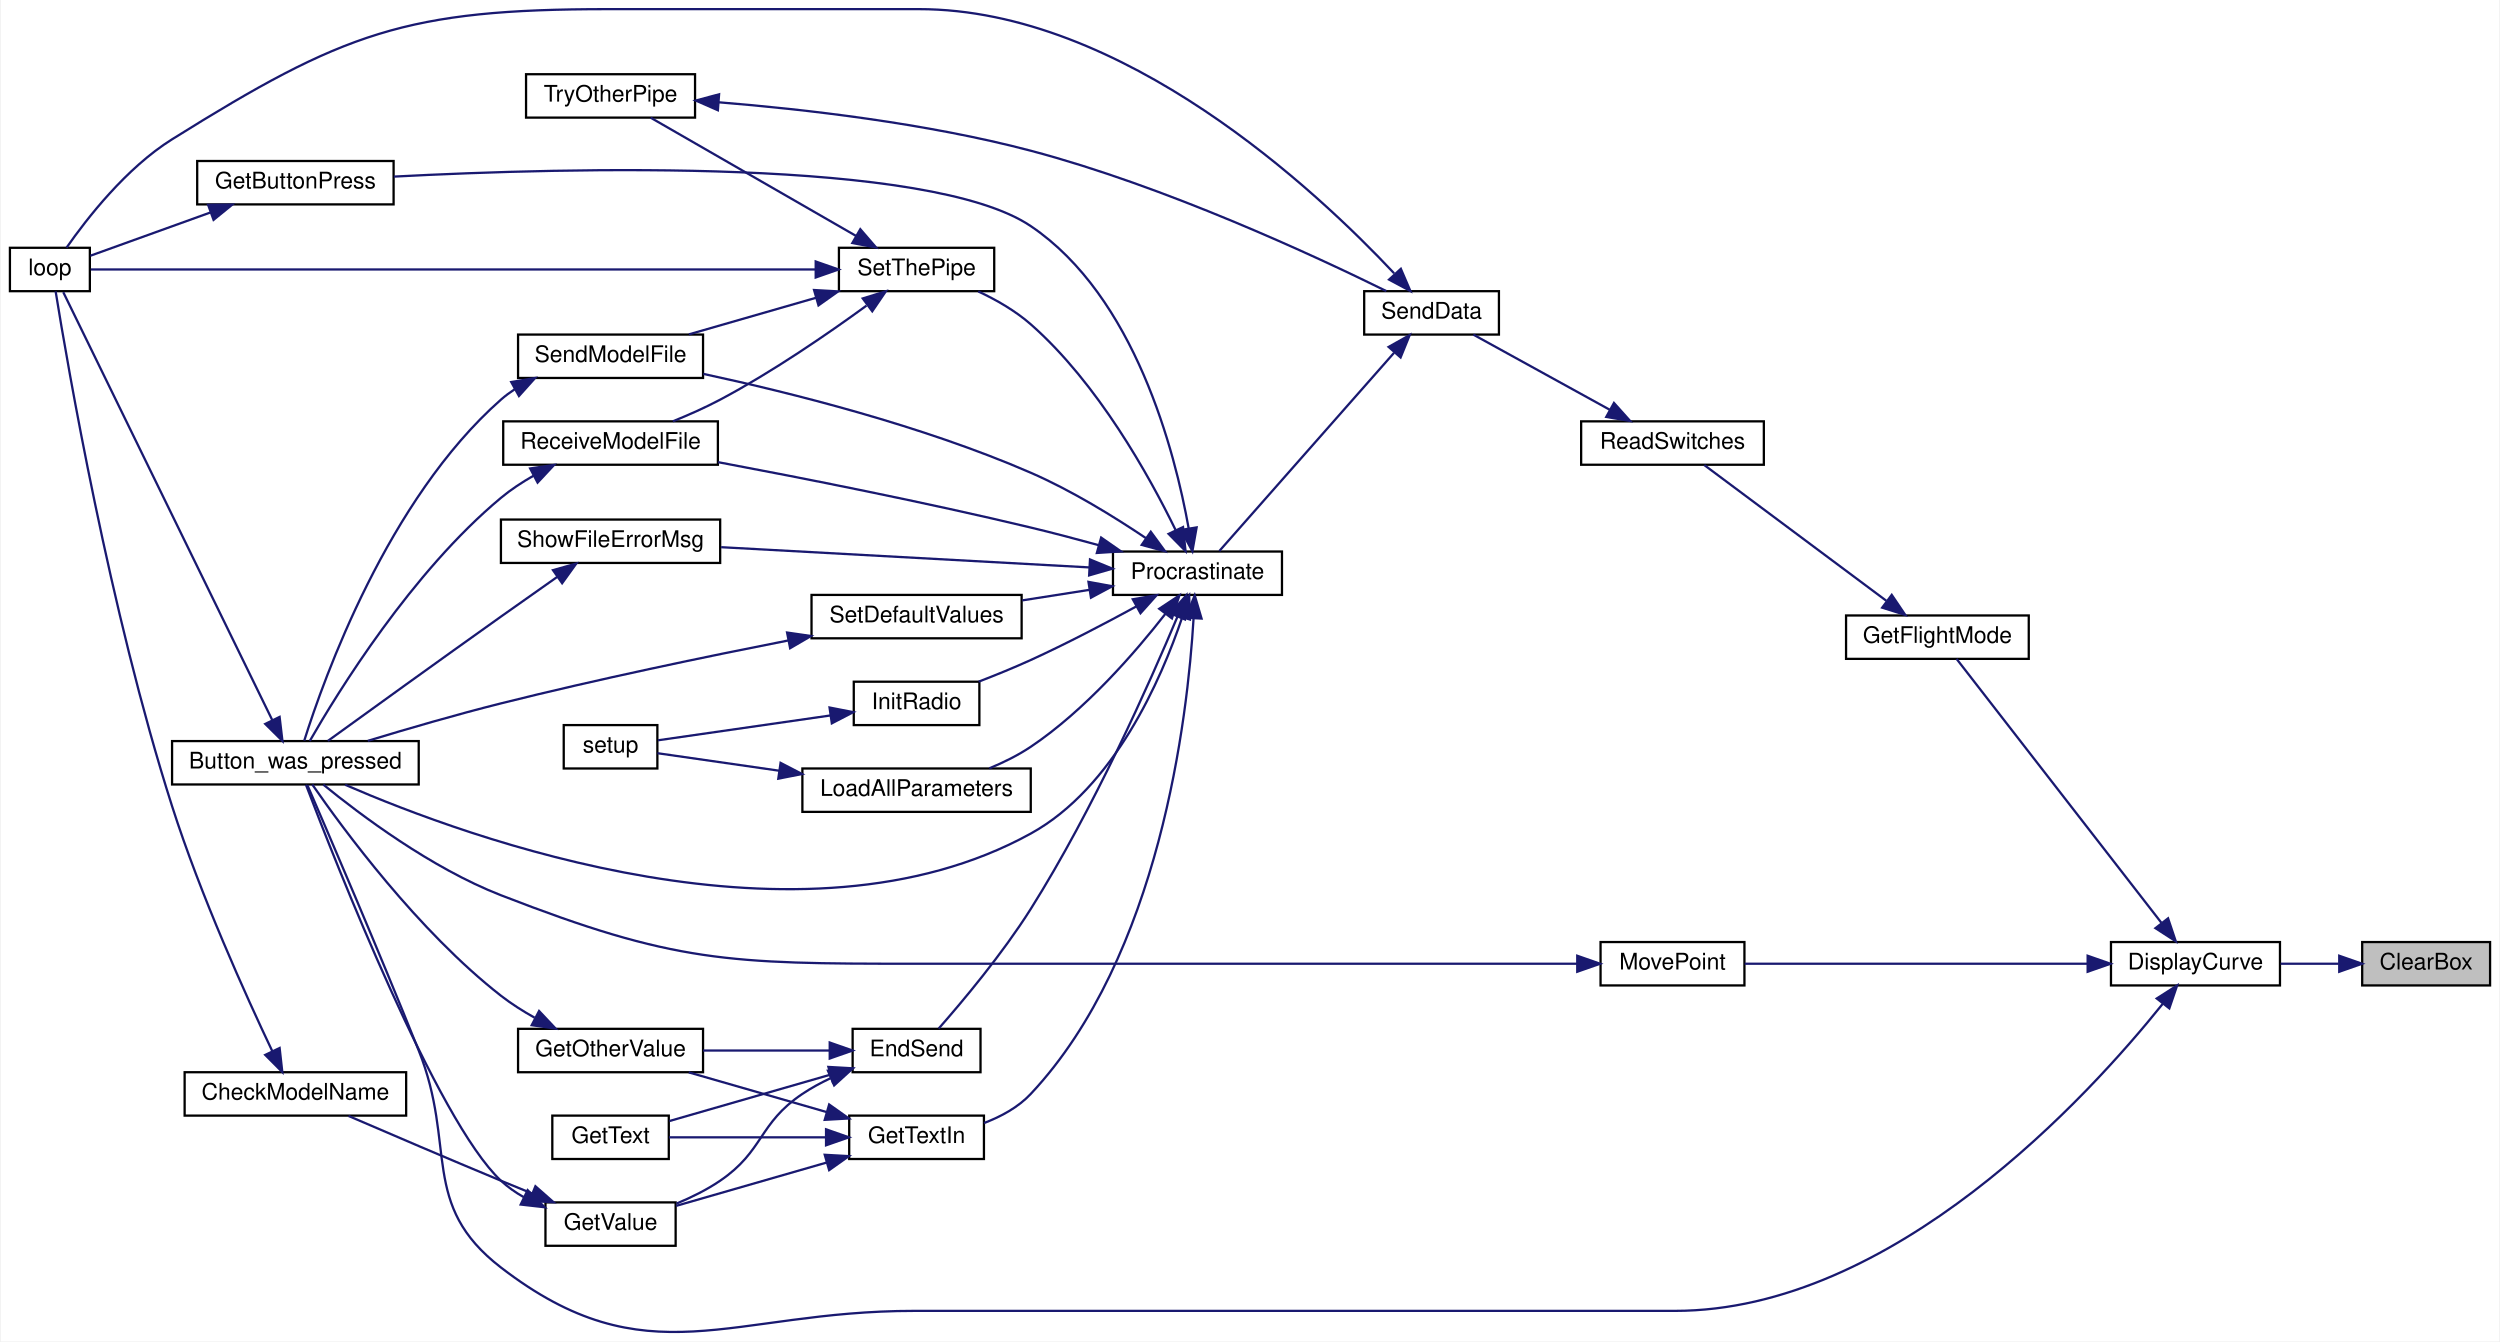
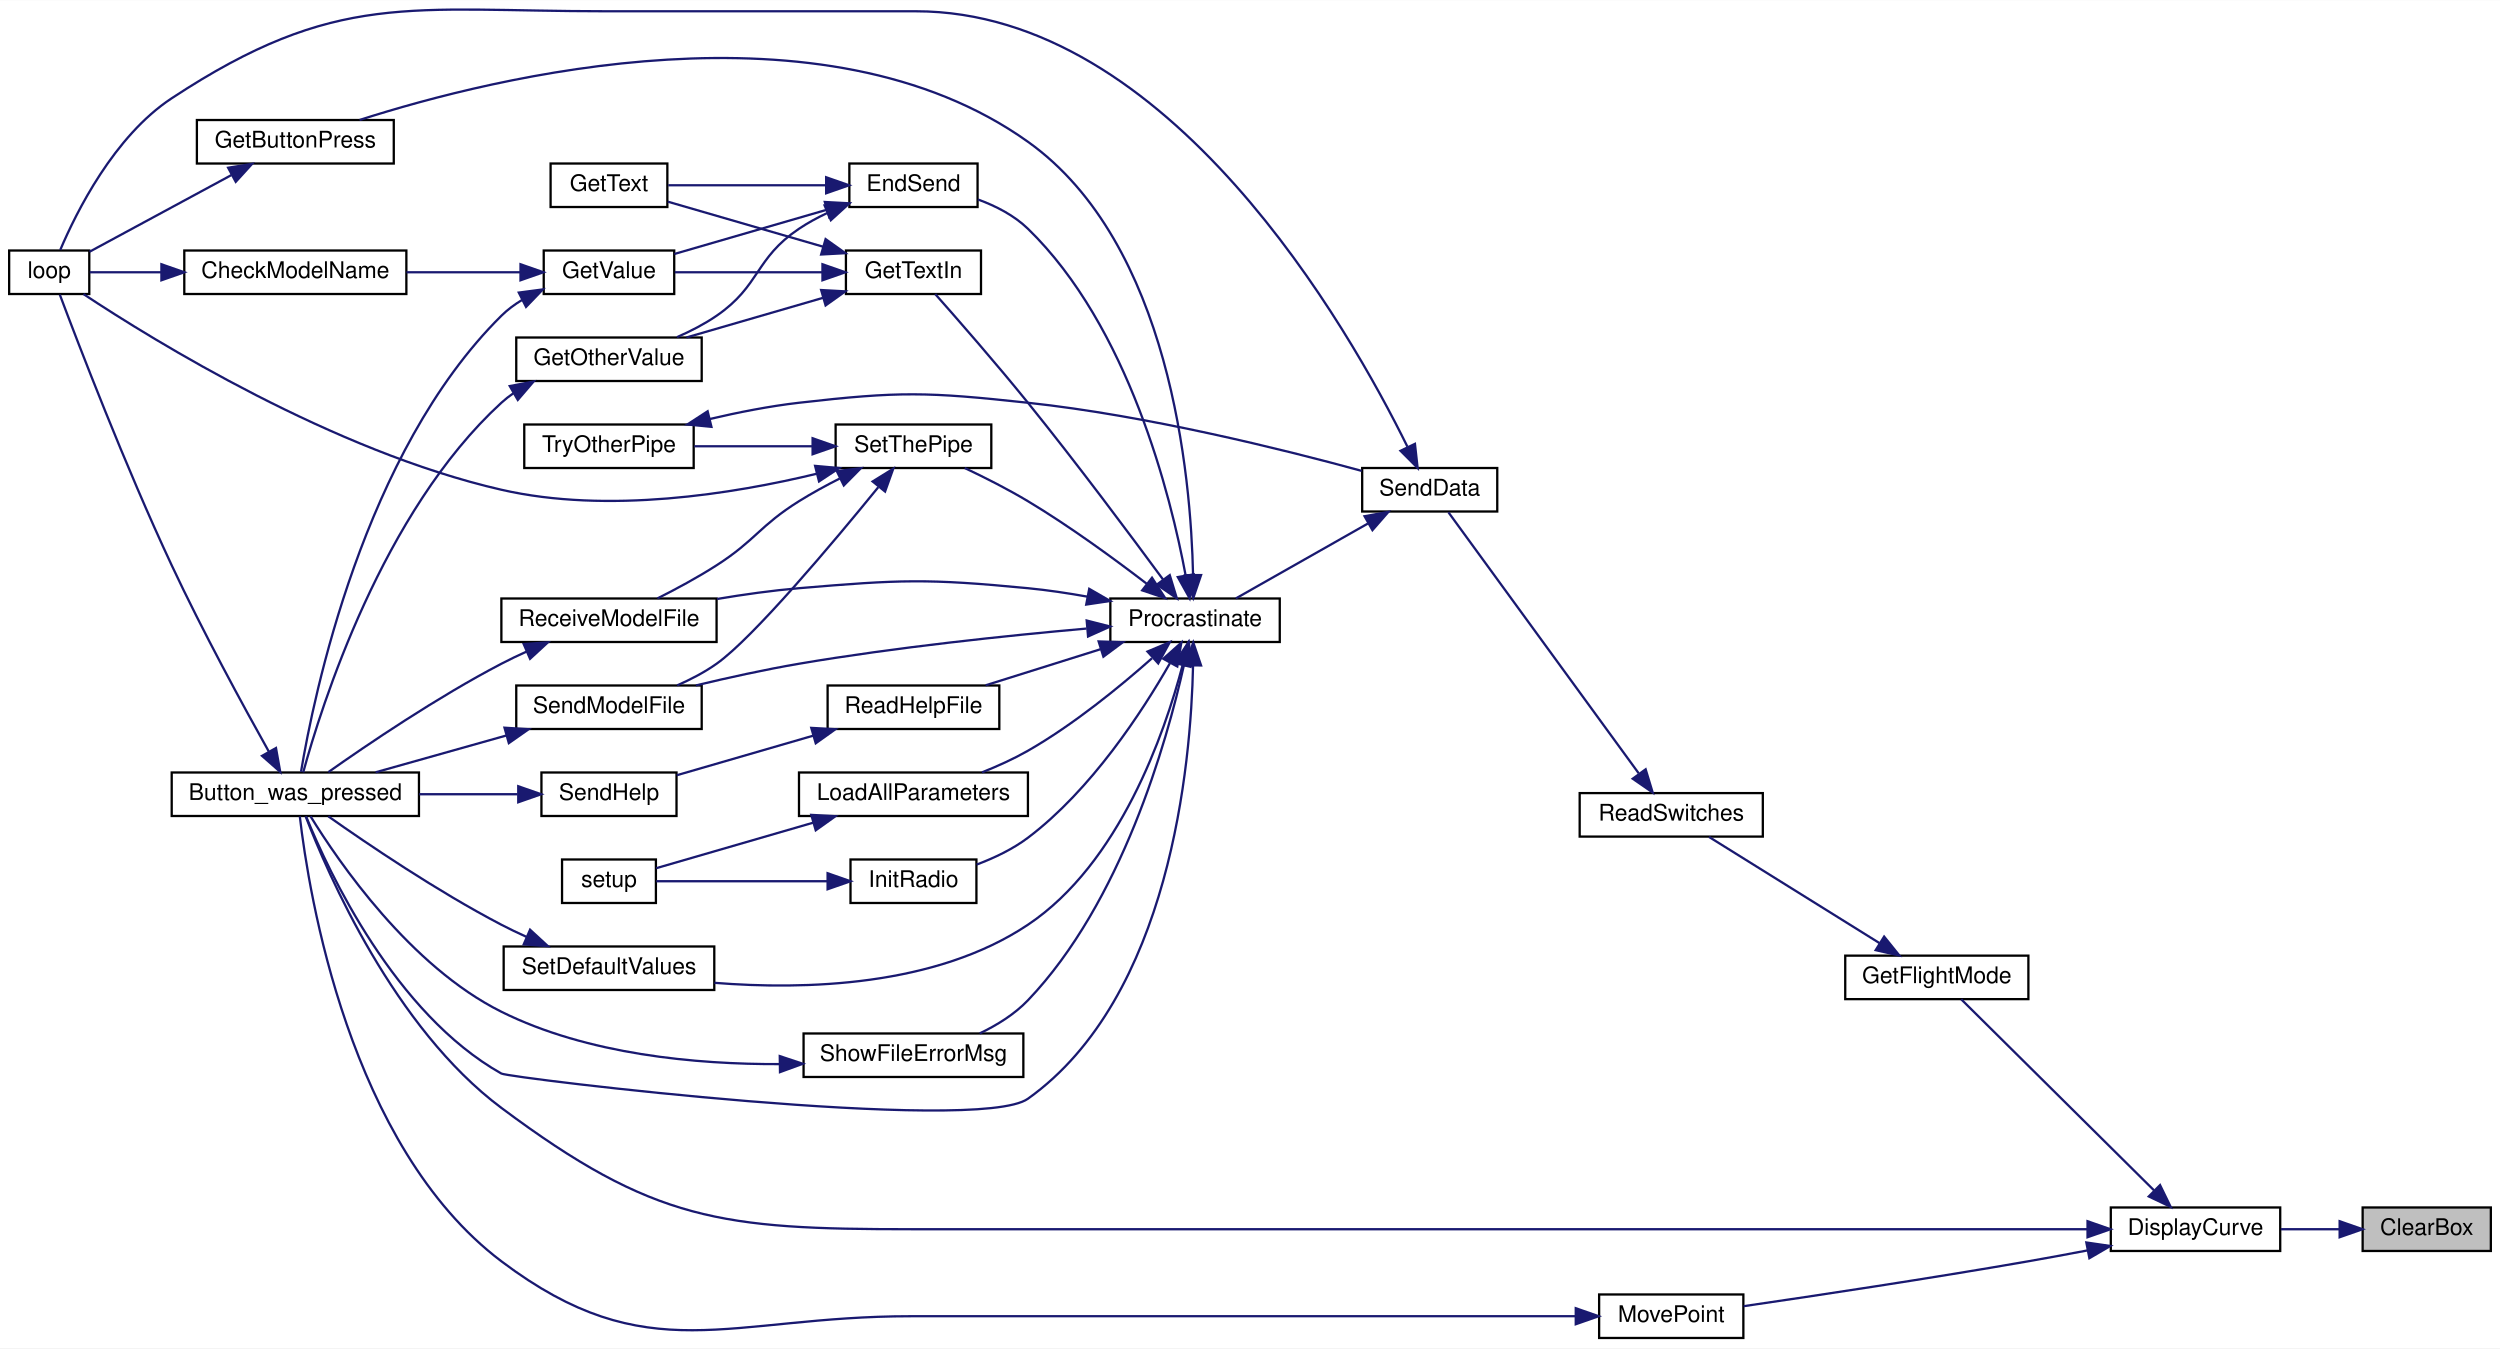
- <svg xmlns="http://www.w3.org/2000/svg" xmlns:xlink="http://www.w3.org/1999/xlink" width="1094pt" height="587pt" viewBox="0.00 0.00 1094.00 587.37">
-   <g id="graph0" class="graph" transform="scale(1 1) rotate(0) translate(4 583.37)">
-     <polygon fill="white" stroke="transparent" points="-4,4 -4,-583.37 1090,-583.37 1090,4 -4,4" />
+ <svg xmlns="http://www.w3.org/2000/svg" xmlns:xlink="http://www.w3.org/1999/xlink" width="1092pt" height="589pt" viewBox="0.00 0.00 1092.00 588.85">
+   <g id="graph0" class="graph" transform="scale(1 1) rotate(0) translate(4 584.85)">
+     <polygon fill="white" stroke="transparent" points="-4,4 -4,-584.85 1088,-584.85 1088,4 -4,4" />
    <g id="node1" class="node">
      <g id="a_node1">
        <a xlink:title=" ">
-           <polygon fill="#bfbfbf" stroke="black" points="1030,-151.87 1030,-170.87 1086,-170.87 1086,-151.87 1030,-151.87" />
-           <text text-anchor="middle" x="1058" y="-158.87" font-family="Helvetica,sans-Serif" font-size="10.00">ClearBox</text>
+           <polygon fill="#bfbfbf" stroke="black" points="1028,-38.5 1028,-57.5 1084,-57.5 1084,-38.5 1028,-38.5" />
+           <text text-anchor="middle" x="1056" y="-45.5" font-family="Helvetica,sans-Serif" font-size="10.00">ClearBox</text>
        </a>
      </g>
    </g>
    <g id="node2" class="node">
      <g id="a_node2">
        <a xlink:href="_transmitter_code_2src_2main_8cpp.html#af941d3a33327b2cee79e058ba9cd65f6" target="_top" xlink:title=" ">
-           <polygon fill="white" stroke="black" points="920,-151.87 920,-170.87 994,-170.87 994,-151.87 920,-151.87" />
-           <text text-anchor="middle" x="957" y="-158.87" font-family="Helvetica,sans-Serif" font-size="10.00">DisplayCurve</text>
+           <polygon fill="white" stroke="black" points="918,-38.5 918,-57.5 992,-57.5 992,-38.5 918,-38.5" />
+           <text text-anchor="middle" x="955" y="-45.5" font-family="Helvetica,sans-Serif" font-size="10.00">DisplayCurve</text>
        </a>
      </g>
    </g>
    <g id="edge1" class="edge">
-       <path fill="none" stroke="midnightblue" d="M1019.74,-161.37C1011.41,-161.37 1002.59,-161.37 994.3,-161.37" />
-       <polygon fill="midnightblue" stroke="midnightblue" points="1019.95,-164.87 1029.95,-161.37 1019.95,-157.87 1019.95,-164.87" />
+       <path fill="none" stroke="midnightblue" d="M1017.74,-48C1009.41,-48 1000.59,-48 992.3,-48" />
+       <polygon fill="midnightblue" stroke="midnightblue" points="1017.95,-51.5 1027.95,-48 1017.95,-44.5 1017.95,-51.5" />
    </g>
    <g id="node3" class="node">
      <g id="a_node3">
        <a xlink:href="_transmitter_code_2src_2main_8cpp.html#aed6c682ed45951f95e0b02cf6b570da2" target="_top" xlink:title=" ">
-           <polygon fill="white" stroke="black" points="71,-239.87 71,-258.87 179,-258.87 179,-239.87 71,-239.87" />
-           <text text-anchor="middle" x="125" y="-246.87" font-family="Helvetica,sans-Serif" font-size="10.00">Button_was_pressed</text>
+           <polygon fill="white" stroke="black" points="71,-228.5 71,-247.5 179,-247.5 179,-228.5 71,-228.5" />
+           <text text-anchor="middle" x="125" y="-235.5" font-family="Helvetica,sans-Serif" font-size="10.00">Button_was_pressed</text>
        </a>
      </g>
    </g>
    <g id="edge2" class="edge">
-       <path fill="none" stroke="midnightblue" d="M942.63,-143.78C910.53,-103.77 824.68,-9.37 729,-9.37 729,-9.37 729,-9.37 396,-9.37 315.11,-9.37 279.07,21 215,-28.37 179.24,-55.93 195.76,-81.44 179,-123.37 161.56,-167 139.39,-218.52 130.24,-239.62" />
-       <polygon fill="midnightblue" stroke="midnightblue" points="940.04,-146.16 948.97,-151.86 945.55,-141.83 940.04,-146.16" />
+       <path fill="none" stroke="midnightblue" d="M907.61,-48C861.73,-48 789.52,-48 727,-48 727,-48 727,-48 394,-48 311.03,-48 281.49,-51.37 215,-101 168.18,-135.95 139.08,-203.36 129.5,-228.36" />
+       <polygon fill="midnightblue" stroke="midnightblue" points="907.83,-51.5 917.83,-48 907.83,-44.5 907.83,-51.5" />
    </g>
    <g id="node5" class="node">
      <g id="a_node5">
        <a xlink:href="_transmitter_code_2src_2main_8cpp.html#adf35f0ced7990f813a783d0ecd33bf64" target="_top" xlink:title=" ">
-           <polygon fill="white" stroke="black" points="804,-294.87 804,-313.87 884,-313.87 884,-294.87 804,-294.87" />
-           <text text-anchor="middle" x="844" y="-301.87" font-family="Helvetica,sans-Serif" font-size="10.00">GetFlightMode</text>
+           <polygon fill="white" stroke="black" points="802,-148.5 802,-167.5 882,-167.5 882,-148.5 802,-148.5" />
+           <text text-anchor="middle" x="842" y="-155.5" font-family="Helvetica,sans-Serif" font-size="10.00">GetFlightMode</text>
        </a>
      </g>
    </g>
    <g id="edge4" class="edge">
-       <path fill="none" stroke="midnightblue" d="M942.08,-179.3C918.31,-209.93 870.68,-271.28 852.39,-294.85" />
-       <polygon fill="midnightblue" stroke="midnightblue" points="945,-181.25 948.37,-171.2 939.47,-176.95 945,-181.25" />
-     </g>
-     <g id="node25" class="node">
-       <g id="a_node25">
+       <path fill="none" stroke="midnightblue" d="M936.9,-64.95C913.29,-88.34 871.5,-129.76 852.67,-148.42" />
+       <polygon fill="midnightblue" stroke="midnightblue" points="939.51,-67.29 944.15,-57.76 934.58,-62.31 939.51,-67.29" />
+     </g>
+     <g id="node27" class="node">
+       <g id="a_node27">
        <a xlink:href="_transmitter_code_2src_2main_8cpp.html#aad727ec0b0f9f34487a535eaa4a83172" target="_top" xlink:title="moves point very close to where user hit screen">
-           <polygon fill="white" stroke="black" points="696.5,-151.87 696.5,-170.87 759.5,-170.87 759.5,-151.87 696.5,-151.87" />
-           <text text-anchor="middle" x="728" y="-158.87" font-family="Helvetica,sans-Serif" font-size="10.00">MovePoint</text>
-         </a>
-       </g>
-     </g>
-     <g id="edge42" class="edge">
-       <path fill="none" stroke="midnightblue" d="M909.73,-161.37C864.91,-161.37 798.22,-161.37 759.63,-161.37" />
-       <polygon fill="midnightblue" stroke="midnightblue" points="909.78,-164.87 919.78,-161.37 909.78,-157.87 909.78,-164.87" />
+           <polygon fill="white" stroke="black" points="694.5,-0.5 694.5,-19.5 757.5,-19.5 757.5,-0.5 694.5,-0.5" />
+           <text text-anchor="middle" x="726" y="-7.5" font-family="Helvetica,sans-Serif" font-size="10.00">MovePoint</text>
+         </a>
+       </g>
+     </g>
+     <g id="edge45" class="edge">
+       <path fill="none" stroke="midnightblue" d="M907.9,-38.76C899.3,-37.12 890.39,-35.46 882,-34 838.95,-26.48 788.95,-18.96 757.64,-14.39" />
+       <polygon fill="midnightblue" stroke="midnightblue" points="907.31,-42.21 917.79,-40.68 908.64,-35.34 907.31,-42.21" />
    </g>
    <g id="node4" class="node">
      <g id="a_node4">
        <a xlink:href="_transmitter_code_2src_2main_8cpp.html#afe461d27b9c48d5921c00d521181f12f" target="_top" xlink:title=" ">
-           <polygon fill="white" stroke="black" points="0,-455.87 0,-474.87 35,-474.87 35,-455.87 0,-455.87" />
-           <text text-anchor="middle" x="17.5" y="-462.87" font-family="Helvetica,sans-Serif" font-size="10.00">loop</text>
+           <polygon fill="white" stroke="black" points="0,-456.5 0,-475.5 35,-475.5 35,-456.5 0,-456.5" />
+           <text text-anchor="middle" x="17.5" y="-463.5" font-family="Helvetica,sans-Serif" font-size="10.00">loop</text>
        </a>
      </g>
    </g>
    <g id="edge3" class="edge">
-       <path fill="none" stroke="midnightblue" d="M114.91,-267.98C93.37,-312.09 39.77,-421.82 23.36,-455.43" />
-       <polygon fill="midnightblue" stroke="midnightblue" points="118.09,-269.45 119.33,-258.93 111.8,-266.38 118.09,-269.45" />
+       <path fill="none" stroke="midnightblue" d="M113.39,-256.69C102.26,-276.57 84.55,-309.08 71,-338 50.71,-381.28 30.24,-434.62 22.13,-456.23" />
+       <polygon fill="midnightblue" stroke="midnightblue" points="116.55,-258.2 118.41,-247.77 110.45,-254.77 116.55,-258.2" />
    </g>
    <g id="node6" class="node">
      <g id="a_node6">
        <a xlink:href="_transmitter_code_2src_2main_8cpp.html#ab0af36f3442ad4f2d0b716c14c7d6085" target="_top" xlink:title=" ">
-           <polygon fill="white" stroke="black" points="688,-379.87 688,-398.87 768,-398.87 768,-379.87 688,-379.87" />
-           <text text-anchor="middle" x="728" y="-386.87" font-family="Helvetica,sans-Serif" font-size="10.00">ReadSwitches</text>
+           <polygon fill="white" stroke="black" points="686,-219.5 686,-238.5 766,-238.5 766,-219.5 686,-219.5" />
+           <text text-anchor="middle" x="726" y="-226.5" font-family="Helvetica,sans-Serif" font-size="10.00">ReadSwitches</text>
        </a>
      </g>
    </g>
    <g id="edge5" class="edge">
-       <path fill="none" stroke="midnightblue" d="M821.66,-320.28C798.22,-337.76 761.33,-365.26 741.92,-379.73" />
-       <polygon fill="midnightblue" stroke="midnightblue" points="824,-322.9 829.92,-314.12 819.81,-317.29 824,-322.9" />
+       <path fill="none" stroke="midnightblue" d="M817,-172.95C794.55,-186.93 761.68,-207.4 742.5,-219.35" />
+       <polygon fill="midnightblue" stroke="midnightblue" points="818.99,-175.83 825.63,-167.58 815.29,-169.89 818.99,-175.83" />
    </g>
    <g id="node7" class="node">
      <g id="a_node7">
        <a xlink:href="_radio_functions_8cpp.html#a3d7322e78f097d02d476f17a6306997c" target="_top" xlink:title=" ">
-           <polygon fill="white" stroke="black" points="593,-436.87 593,-455.87 652,-455.87 652,-436.87 593,-436.87" />
-           <text text-anchor="middle" x="622.5" y="-443.87" font-family="Helvetica,sans-Serif" font-size="10.00">SendData</text>
+           <polygon fill="white" stroke="black" points="591,-361.5 591,-380.5 650,-380.5 650,-361.5 591,-361.5" />
+           <text text-anchor="middle" x="620.5" y="-368.5" font-family="Helvetica,sans-Serif" font-size="10.00">SendData</text>
        </a>
      </g>
    </g>
    <g id="edge6" class="edge">
-       <path fill="none" stroke="midnightblue" d="M700.5,-403.96C681.73,-414.3 657.09,-427.87 640.8,-436.84" />
-       <polygon fill="midnightblue" stroke="midnightblue" points="702.37,-406.93 709.44,-399.04 698.99,-400.8 702.37,-406.93" />
+       <path fill="none" stroke="midnightblue" d="M711.77,-247.16C689.63,-277.52 645.85,-337.59 628.66,-361.17" />
+       <polygon fill="midnightblue" stroke="midnightblue" points="714.82,-248.9 717.89,-238.76 709.17,-244.78 714.82,-248.9" />
    </g>
    <g id="edge7" class="edge">
-       <path fill="none" stroke="midnightblue" d="M606.11,-463.69C572.31,-499.72 487.46,-579.37 398,-579.37 398,-579.37 398,-579.37 262,-579.37 173.41,-579.37 146.14,-569.3 71,-522.37 50.92,-509.83 33.63,-487.59 24.79,-474.92" />
-       <polygon fill="midnightblue" stroke="midnightblue" points="609.05,-465.67 613.23,-455.94 603.89,-460.94 609.05,-465.67" />
+       <path fill="none" stroke="midnightblue" d="M610.76,-389.82C585.45,-441.19 506.83,-580 396,-580 396,-580 396,-580 261,-580 174.88,-580 142.95,-589.33 71,-542 45.81,-525.43 29.31,-492.21 22.31,-475.73" />
+       <polygon fill="midnightblue" stroke="midnightblue" points="614.05,-391.05 615.22,-380.52 607.74,-388.02 614.05,-391.05" />
    </g>
    <g id="node8" class="node">
      <g id="a_node8">
        <a xlink:href="_radio_functions_8cpp.html#a760609a682300dfe6bfaac737fd4d5eb" target="_top" xlink:title=" ">
-           <polygon fill="white" stroke="black" points="483,-322.87 483,-341.87 557,-341.87 557,-322.87 483,-322.87" />
-           <text text-anchor="middle" x="520" y="-329.87" font-family="Helvetica,sans-Serif" font-size="10.00">Procrastinate</text>
+           <polygon fill="white" stroke="black" points="481,-304.5 481,-323.5 555,-323.5 555,-304.5 481,-304.5" />
+           <text text-anchor="middle" x="518" y="-311.5" font-family="Helvetica,sans-Serif" font-size="10.00">Procrastinate</text>
        </a>
      </g>
    </g>
    <g id="edge8" class="edge">
-       <path fill="none" stroke="midnightblue" d="M606.1,-428.91C584.66,-404.58 546.51,-361.31 529.55,-342.07" />
-       <polygon fill="midnightblue" stroke="midnightblue" points="603.69,-431.46 612.93,-436.65 608.94,-426.84 603.69,-431.46" />
+       <path fill="none" stroke="midnightblue" d="M593.52,-356.26C575.32,-345.95 551.54,-332.46 535.8,-323.53" />
+       <polygon fill="midnightblue" stroke="midnightblue" points="592.03,-359.44 602.45,-361.33 595.48,-353.35 592.03,-359.44" />
    </g>
    <g id="edge9" class="edge">
-       <path fill="none" stroke="midnightblue" d="M513.25,-312.86C504.14,-285.96 483.58,-238.53 447,-218.37 346.24,-162.83 200.4,-216.43 146.78,-239.74" />
-       <polygon fill="midnightblue" stroke="midnightblue" points="510.01,-314.21 516.37,-322.68 516.68,-312.09 510.01,-314.21" />
+       <path fill="none" stroke="midnightblue" d="M517.13,-294.25C516.21,-251.24 507.24,-149.39 445,-105 423.13,-89.4 218.44,-114.06 215,-116 168.39,-142.23 139.55,-204.13 129.75,-228.19" />
+       <polygon fill="midnightblue" stroke="midnightblue" points="513.63,-294.32 517.22,-304.29 520.63,-294.26 513.63,-294.32" />
    </g>
    <g id="node9" class="node">
      <g id="a_node9">
        <a xlink:href="_transmitter_code_2src_2main_8cpp.html#ad7b8aa834c87265667a5687b1787a1cc" target="_top" xlink:title=" ">
-           <polygon fill="white" stroke="black" points="369,-113.87 369,-132.87 425,-132.87 425,-113.87 369,-113.87" />
-           <text text-anchor="middle" x="397" y="-120.87" font-family="Helvetica,sans-Serif" font-size="10.00">EndSend</text>
+           <polygon fill="white" stroke="black" points="367,-494.5 367,-513.5 423,-513.5 423,-494.5 367,-494.5" />
+           <text text-anchor="middle" x="395" y="-501.5" font-family="Helvetica,sans-Serif" font-size="10.00">EndSend</text>
        </a>
      </g>
    </g>
    <g id="edge10" class="edge">
-       <path fill="none" stroke="midnightblue" d="M511.28,-313.45C499.24,-284.78 474.52,-229.06 447,-185.37 434.57,-165.64 417.04,-144.77 406.67,-132.98" />
-       <polygon fill="midnightblue" stroke="midnightblue" points="508.06,-314.81 515.12,-322.71 514.52,-312.13 508.06,-314.81" />
+       <path fill="none" stroke="midnightblue" d="M513.9,-333.51C507.37,-368.51 488.98,-442.26 445,-485 438.98,-490.85 430.96,-494.95 423.15,-497.8" />
+       <polygon fill="midnightblue" stroke="midnightblue" points="517.36,-334.05 515.63,-323.6 510.47,-332.86 517.36,-334.05" />
    </g>
    <g id="node14" class="node">
      <g id="a_node14">
        <a xlink:href="_transmitter_code_2src_2main_8cpp.html#acd96c3022716bba17005df2e6b3d0ed6" target="_top" xlink:title=" ">
-           <polygon fill="white" stroke="black" points="82,-493.87 82,-512.87 168,-512.87 168,-493.87 82,-493.87" />
-           <text text-anchor="middle" x="125" y="-500.87" font-family="Helvetica,sans-Serif" font-size="10.00">GetButtonPress</text>
+           <polygon fill="white" stroke="black" points="82,-513.5 82,-532.5 168,-532.5 168,-513.5 82,-513.5" />
+           <text text-anchor="middle" x="125" y="-520.5" font-family="Helvetica,sans-Serif" font-size="10.00">GetButtonPress</text>
        </a>
      </g>
    </g>
    <g id="edge18" class="edge">
-       <path fill="none" stroke="midnightblue" d="M516.15,-351.99C510.13,-385.6 492.66,-453.55 447,-484.37 402.64,-514.32 244.64,-510.06 168.13,-506.04" />
-       <polygon fill="midnightblue" stroke="midnightblue" points="519.63,-352.44 517.78,-342.01 512.72,-351.31 519.63,-352.44" />
+       <path fill="none" stroke="midnightblue" d="M517.13,-333.75C516.21,-376.76 507.24,-478.61 445,-523 355.27,-586.99 212.28,-551.5 153.06,-532.52" />
+       <polygon fill="midnightblue" stroke="midnightblue" points="520.63,-333.74 517.22,-323.71 513.63,-333.68 520.63,-333.74" />
    </g>
    <g id="node15" class="node">
      <g id="a_node15">
        <a xlink:href="_transmitter_code_2src_2main_8cpp.html#a6fe457db5d6bc71ccb447dee824abf6a" target="_top" xlink:title=" ">
-           <polygon fill="white" stroke="black" points="367.5,-75.87 367.5,-94.87 426.5,-94.87 426.5,-75.87 367.5,-75.87" />
-           <text text-anchor="middle" x="397" y="-82.87" font-family="Helvetica,sans-Serif" font-size="10.00">GetTextIn</text>
+           <polygon fill="white" stroke="black" points="365.5,-456.5 365.5,-475.5 424.5,-475.5 424.5,-456.5 365.5,-456.5" />
+           <text text-anchor="middle" x="395" y="-463.5" font-family="Helvetica,sans-Serif" font-size="10.00">GetTextIn</text>
        </a>
      </g>
    </g>
    <g id="edge20" class="edge">
-       <path fill="none" stroke="midnightblue" d="M518.29,-312.59C515.7,-269.18 503.57,-164.68 447,-104.37 441.51,-98.51 434,-94.44 426.51,-91.61" />
-       <polygon fill="midnightblue" stroke="midnightblue" points="514.8,-312.87 518.79,-322.68 521.79,-312.52 514.8,-312.87" />
+       <path fill="none" stroke="midnightblue" d="M504.05,-331.75C489.88,-351.02 466.33,-382.59 445,-409 431.23,-426.06 414.43,-445.27 404.51,-456.47" />
+       <polygon fill="midnightblue" stroke="midnightblue" points="506.95,-333.72 510.04,-323.59 501.3,-329.58 506.95,-333.72" />
    </g>
    <g id="node16" class="node">
      <g id="a_node16">
        <a xlink:href="_radio_functions_8cpp.html#a86ce6c54618629a61b8502786d2ce82c" target="_top" xlink:title=" ">
-           <polygon fill="white" stroke="black" points="369.5,-265.87 369.5,-284.87 424.5,-284.87 424.5,-265.87 369.5,-265.87" />
-           <text text-anchor="middle" x="397" y="-272.87" font-family="Helvetica,sans-Serif" font-size="10.00">InitRadio</text>
+           <polygon fill="white" stroke="black" points="367.5,-190.5 367.5,-209.5 422.5,-209.5 422.5,-190.5 367.5,-190.5" />
+           <text text-anchor="middle" x="395" y="-197.5" font-family="Helvetica,sans-Serif" font-size="10.00">InitRadio</text>
        </a>
      </g>
    </g>
    <g id="edge24" class="edge">
-       <path fill="none" stroke="midnightblue" d="M493.33,-317.89C479.74,-310.47 462.67,-301.52 447,-294.37 439.69,-291.04 431.62,-287.75 424.17,-284.88" />
-       <polygon fill="midnightblue" stroke="midnightblue" points="491.67,-320.97 502.11,-322.74 495.05,-314.85 491.67,-320.97" />
+       <path fill="none" stroke="midnightblue" d="M507.05,-295.26C494.95,-274.09 472.67,-239.87 445,-219 438.37,-214 430.26,-210.16 422.57,-207.27" />
+       <polygon fill="midnightblue" stroke="midnightblue" points="504.11,-297.18 512.02,-304.24 510.24,-293.79 504.11,-297.18" />
    </g>
    <g id="node18" class="node">
      <g id="a_node18">
        <a xlink:href="_transmitter_code_2src_2main_8cpp.html#a909acb7ed667a5cc9c4ec6191fc33e75" target="_top" xlink:title=" ">
-           <polygon fill="white" stroke="black" points="347,-227.87 347,-246.87 447,-246.87 447,-227.87 347,-227.87" />
-           <text text-anchor="middle" x="397" y="-234.87" font-family="Helvetica,sans-Serif" font-size="10.00">LoadAllParameters</text>
+           <polygon fill="white" stroke="black" points="345,-228.5 345,-247.5 445,-247.5 445,-228.5 345,-228.5" />
+           <text text-anchor="middle" x="395" y="-235.5" font-family="Helvetica,sans-Serif" font-size="10.00">LoadAllParameters</text>
        </a>
      </g>
    </g>
    <g id="edge26" class="edge">
-       <path fill="none" stroke="midnightblue" d="M506,-314.65C492.79,-297.7 470.9,-272.42 447,-256.37 441.47,-252.66 435.11,-249.52 428.84,-246.93" />
-       <polygon fill="midnightblue" stroke="midnightblue" points="503.25,-316.81 512.09,-322.66 508.83,-312.58 503.25,-316.81" />
+       <path fill="none" stroke="midnightblue" d="M499.18,-297.39C485.24,-285.03 464.94,-268.41 445,-257 438.74,-253.42 431.68,-250.24 424.91,-247.55" />
+       <polygon fill="midnightblue" stroke="midnightblue" points="497.22,-300.33 506.98,-304.44 501.91,-295.14 497.22,-300.33" />
    </g>
    <g id="node19" class="node">
      <g id="a_node19">
-         <a xlink:href="_transmitter_code_2src_2main_8cpp.html#ab7c9edf843c732d7fe296564f39bc0dc" target="_top" xlink:title="RECEIVE A MODEL FILE.">
-           <polygon fill="white" stroke="black" points="216,-379.87 216,-398.87 310,-398.87 310,-379.87 216,-379.87" />
-           <text text-anchor="middle" x="263" y="-386.87" font-family="Helvetica,sans-Serif" font-size="10.00">ReceiveModelFile</text>
+         <a xlink:href="_transmitter_code_2src_2main_8cpp.html#a1f216143939b915de657fd5a3b3afdd8" target="_top" xlink:title=" ">
+           <polygon fill="white" stroke="black" points="357.5,-266.5 357.5,-285.5 432.5,-285.5 432.5,-266.5 357.5,-266.5" />
+           <text text-anchor="middle" x="395" y="-273.5" font-family="Helvetica,sans-Serif" font-size="10.00">ReadHelpFile</text>
        </a>
      </g>
    </g>
    <g id="edge28" class="edge">
-       <path fill="none" stroke="midnightblue" d="M476.66,-344.67C466.95,-347.34 456.64,-350.06 447,-352.37 400.66,-363.48 347.2,-374.03 310.08,-381" />
-       <polygon fill="midnightblue" stroke="midnightblue" points="477.82,-347.98 486.51,-341.93 475.94,-341.24 477.82,-347.98" />
-     </g>
-     <g id="node20" class="node">
-       <g id="a_node20">
-         <a xlink:href="_transmitter_code_2src_2main_8cpp.html#a58c67a975068930341f0663e0a08c9d3" target="_top" xlink:title="SEND A MODEL FILE.">
-           <polygon fill="white" stroke="black" points="222.5,-417.87 222.5,-436.87 303.5,-436.87 303.5,-417.87 222.5,-417.87" />
-           <text text-anchor="middle" x="263" y="-424.87" font-family="Helvetica,sans-Serif" font-size="10.00">SendModelFile</text>
-         </a>
-       </g>
-     </g>
-     <g id="edge30" class="edge">
-       <path fill="none" stroke="midnightblue" d="M497.45,-347.72C483.57,-357.05 464.85,-368.61 447,-376.37 399.51,-397.02 341.44,-411.52 303.63,-419.65" />
-       <polygon fill="midnightblue" stroke="midnightblue" points="499.55,-350.53 505.81,-341.98 495.58,-344.76 499.55,-350.53" />
+       <path fill="none" stroke="midnightblue" d="M476.62,-301.32C460.27,-296.19 441.71,-290.36 426.52,-285.59" />
+       <polygon fill="midnightblue" stroke="midnightblue" points="475.88,-304.75 486.47,-304.41 477.97,-298.08 475.88,-304.75" />
    </g>
    <g id="node21" class="node">
      <g id="a_node21">
-         <a xlink:href="_transmitter_code_2src_2main_8cpp.html#acbd0460ea44a7d07e4d77878411febb4" target="_top" xlink:title=" ">
-           <polygon fill="white" stroke="black" points="351,-303.87 351,-322.87 443,-322.87 443,-303.87 351,-303.87" />
-           <text text-anchor="middle" x="397" y="-310.87" font-family="Helvetica,sans-Serif" font-size="10.00">SetDefaultValues</text>
-         </a>
-       </g>
-     </g>
-     <g id="edge32" class="edge">
-       <path fill="none" stroke="midnightblue" d="M472.53,-325.07C462.93,-323.57 452.84,-321.98 443.28,-320.48" />
-       <polygon fill="midnightblue" stroke="midnightblue" points="472.27,-328.58 482.7,-326.67 473.36,-321.66 472.27,-328.58" />
+         <a xlink:href="_transmitter_code_2src_2main_8cpp.html#ab7c9edf843c732d7fe296564f39bc0dc" target="_top" xlink:title="RECEIVE A MODEL FILE.">
+           <polygon fill="white" stroke="black" points="215,-304.5 215,-323.5 309,-323.5 309,-304.5 215,-304.5" />
+           <text text-anchor="middle" x="262" y="-311.5" font-family="Helvetica,sans-Serif" font-size="10.00">ReceiveModelFile</text>
+         </a>
+       </g>
+     </g>
+     <g id="edge31" class="edge">
+       <path fill="none" stroke="midnightblue" d="M471.04,-324.3C462.43,-325.84 453.47,-327.18 445,-328 400.76,-332.26 389.29,-331.75 345,-328 333.34,-327.01 320.85,-325.25 309.23,-323.3" />
+       <polygon fill="midnightblue" stroke="midnightblue" points="471.77,-327.72 480.94,-322.42 470.46,-320.85 471.77,-327.72" />
    </g>
    <g id="node22" class="node">
      <g id="a_node22">
-         <a xlink:href="_radio_functions_8cpp.html#a70dc6f8d2e5ccef6b8e4a2b9b0afb2ce" target="_top" xlink:title=" ">
-           <polygon fill="white" stroke="black" points="363,-455.87 363,-474.87 431,-474.87 431,-455.87 363,-455.87" />
-           <text text-anchor="middle" x="397" y="-462.87" font-family="Helvetica,sans-Serif" font-size="10.00">SetThePipe</text>
-         </a>
-       </g>
-     </g>
-     <g id="edge34" class="edge">
-       <path fill="none" stroke="midnightblue" d="M510.39,-351.36C498.85,-375.04 476.38,-415.54 447,-441.37 440.31,-447.25 431.93,-452.05 424,-455.77" />
-       <polygon fill="midnightblue" stroke="midnightblue" points="513.68,-352.59 514.78,-342.05 507.35,-349.6 513.68,-352.59" />
+         <a xlink:href="_transmitter_code_2src_2main_8cpp.html#a58c67a975068930341f0663e0a08c9d3" target="_top" xlink:title="SEND A MODEL FILE.">
+           <polygon fill="white" stroke="black" points="221.5,-266.5 221.5,-285.5 302.5,-285.5 302.5,-266.5 221.5,-266.5" />
+           <text text-anchor="middle" x="262" y="-273.5" font-family="Helvetica,sans-Serif" font-size="10.00">SendModelFile</text>
+         </a>
+       </g>
+     </g>
+     <g id="edge33" class="edge">
+       <path fill="none" stroke="midnightblue" d="M470.61,-310.37C435.87,-307.28 387.27,-302.21 345,-295 330.16,-292.47 313.99,-288.9 299.96,-285.54" />
+       <polygon fill="midnightblue" stroke="midnightblue" points="470.66,-313.88 480.92,-311.26 471.26,-306.91 470.66,-313.88" />
+     </g>
+     <g id="node23" class="node">
+       <g id="a_node23">
+         <a xlink:href="_transmitter_code_2src_2main_8cpp.html#acbd0460ea44a7d07e4d77878411febb4" target="_top" xlink:title=" ">
+           <polygon fill="white" stroke="black" points="216,-152.5 216,-171.5 308,-171.5 308,-152.5 216,-152.5" />
+           <text text-anchor="middle" x="262" y="-159.5" font-family="Helvetica,sans-Serif" font-size="10.00">SetDefaultValues</text>
+         </a>
+       </g>
+     </g>
+     <g id="edge35" class="edge">
+       <path fill="none" stroke="midnightblue" d="M512.58,-294.47C504.67,-264.48 485.05,-207.77 445,-181 404.59,-153.98 347.48,-152.47 308.06,-155.63" />
+       <polygon fill="midnightblue" stroke="midnightblue" points="509.19,-295.33 514.98,-304.2 515.98,-293.65 509.19,-295.33" />
    </g>
    <g id="node24" class="node">
      <g id="a_node24">
+         <a xlink:href="_radio_functions_8cpp.html#a70dc6f8d2e5ccef6b8e4a2b9b0afb2ce" target="_top" xlink:title=" ">
+           <polygon fill="white" stroke="black" points="361,-380.5 361,-399.5 429,-399.5 429,-380.5 361,-380.5" />
+           <text text-anchor="middle" x="395" y="-387.5" font-family="Helvetica,sans-Serif" font-size="10.00">SetThePipe</text>
+         </a>
+       </g>
+     </g>
+     <g id="edge37" class="edge">
+       <path fill="none" stroke="midnightblue" d="M496.93,-329.91C482.83,-340.73 463.28,-355.03 445,-366 436.23,-371.26 426.14,-376.36 417.4,-380.49" />
+       <polygon fill="midnightblue" stroke="midnightblue" points="499.2,-332.58 504.95,-323.68 494.91,-327.05 499.2,-332.58" />
+     </g>
+     <g id="node26" class="node">
+       <g id="a_node26">
        <a xlink:href="_transmitter_code_2src_2main_8cpp.html#a1e7673fa1ef97d68711edd0da2abed9b" target="_top" xlink:title=" ">
-           <polygon fill="white" stroke="black" points="215,-336.87 215,-355.87 311,-355.87 311,-336.87 215,-336.87" />
-           <text text-anchor="middle" x="263" y="-343.87" font-family="Helvetica,sans-Serif" font-size="10.00">ShowFileErrorMsg</text>
-         </a>
-       </g>
-     </g>
-     <g id="edge40" class="edge">
-       <path fill="none" stroke="midnightblue" d="M472.51,-334.92C426.82,-337.43 357.44,-341.24 311.42,-343.77" />
-       <polygon fill="midnightblue" stroke="midnightblue" points="472.94,-338.4 482.74,-334.36 472.56,-331.42 472.94,-338.4" />
+           <polygon fill="white" stroke="black" points="347,-114.5 347,-133.5 443,-133.5 443,-114.5 347,-114.5" />
+           <text text-anchor="middle" x="395" y="-121.5" font-family="Helvetica,sans-Serif" font-size="10.00">ShowFileErrorMsg</text>
+         </a>
+       </g>
+     </g>
+     <g id="edge43" class="edge">
+       <path fill="none" stroke="midnightblue" d="M513.17,-294.49C505.64,-260.71 485.93,-190.87 445,-148 439.18,-141.9 431.48,-137.14 423.92,-133.53" />
+       <polygon fill="midnightblue" stroke="midnightblue" points="509.79,-295.4 515.27,-304.47 516.64,-293.96 509.79,-295.4" />
    </g>
    <g id="node10" class="node">
      <g id="a_node10">
        <a xlink:href="_transmitter_code_2src_2main_8cpp.html#ac8919b32f9c38cc65c7b93cae664acfb" target="_top" xlink:title=" ">
-           <polygon fill="white" stroke="black" points="222.5,-113.87 222.5,-132.87 303.5,-132.87 303.5,-113.87 222.5,-113.87" />
-           <text text-anchor="middle" x="263" y="-120.87" font-family="Helvetica,sans-Serif" font-size="10.00">GetOtherValue</text>
+           <polygon fill="white" stroke="black" points="221.5,-418.5 221.5,-437.5 302.5,-437.5 302.5,-418.5 221.5,-418.5" />
+           <text text-anchor="middle" x="262" y="-425.5" font-family="Helvetica,sans-Serif" font-size="10.00">GetOtherValue</text>
        </a>
      </g>
    </g>
    <g id="edge11" class="edge">
-       <path fill="none" stroke="midnightblue" d="M358.72,-123.37C341.49,-123.37 321.01,-123.37 303.52,-123.37" />
-       <polygon fill="midnightblue" stroke="midnightblue" points="358.97,-126.87 368.97,-123.37 358.97,-119.87 358.97,-126.87" />
+       <path fill="none" stroke="midnightblue" d="M357.31,-491.87C353.01,-489.84 348.81,-487.56 345,-485 325.68,-472.03 328.17,-460.18 309,-447 303.73,-443.38 297.66,-440.26 291.7,-437.66" />
+       <polygon fill="midnightblue" stroke="midnightblue" points="356.18,-495.19 366.75,-495.88 358.91,-488.74 356.18,-495.19" />
    </g>
    <g id="node11" class="node">
      <g id="a_node11">
        <a xlink:href="_transmitter_code_2src_2main_8cpp.html#a8e271ca29dc3c90bcf0e465b41bd71ff" target="_top" xlink:title=" ">
-           <polygon fill="white" stroke="black" points="237.5,-75.87 237.5,-94.87 288.5,-94.87 288.5,-75.87 237.5,-75.87" />
-           <text text-anchor="middle" x="263" y="-82.87" font-family="Helvetica,sans-Serif" font-size="10.00">GetText</text>
+           <polygon fill="white" stroke="black" points="236.5,-494.5 236.5,-513.5 287.5,-513.5 287.5,-494.5 236.5,-494.5" />
+           <text text-anchor="middle" x="262" y="-501.5" font-family="Helvetica,sans-Serif" font-size="10.00">GetText</text>
        </a>
      </g>
    </g>
    <g id="edge13" class="edge">
-       <path fill="none" stroke="midnightblue" d="M359.1,-112.75C336.64,-106.28 308.57,-98.2 288.77,-92.5" />
-       <polygon fill="midnightblue" stroke="midnightblue" points="358.39,-116.19 368.97,-115.59 360.33,-109.46 358.39,-116.19" />
+       <path fill="none" stroke="midnightblue" d="M356.82,-504C334.75,-504 307.37,-504 287.89,-504" />
+       <polygon fill="midnightblue" stroke="midnightblue" points="356.86,-507.5 366.86,-504 356.86,-500.5 356.86,-507.5" />
    </g>
    <g id="node12" class="node">
      <g id="a_node12">
        <a xlink:href="_transmitter_code_2src_2main_8cpp.html#ad957c44f88874b35bd11323a86408e59" target="_top" xlink:title=" ">
-           <polygon fill="white" stroke="black" points="234.5,-37.87 234.5,-56.87 291.5,-56.87 291.5,-37.87 234.5,-37.87" />
-           <text text-anchor="middle" x="263" y="-44.87" font-family="Helvetica,sans-Serif" font-size="10.00">GetValue</text>
+           <polygon fill="white" stroke="black" points="233.5,-456.5 233.5,-475.5 290.5,-475.5 290.5,-456.5 233.5,-456.5" />
+           <text text-anchor="middle" x="262" y="-463.5" font-family="Helvetica,sans-Serif" font-size="10.00">GetValue</text>
        </a>
      </g>
    </g>
    <g id="edge14" class="edge">
-       <path fill="none" stroke="midnightblue" d="M359.31,-111.24C355.01,-109.21 350.81,-106.93 347,-104.37 327.68,-91.4 330.22,-79.47 311,-66.37 305.18,-62.4 298.41,-59.06 291.85,-56.34" />
-       <polygon fill="midnightblue" stroke="midnightblue" points="358.18,-114.56 368.75,-115.25 360.91,-108.11 358.18,-114.56" />
+       <path fill="none" stroke="midnightblue" d="M357.23,-493.33C336.07,-487.2 309.94,-479.62 290.56,-473.99" />
+       <polygon fill="midnightblue" stroke="midnightblue" points="356.28,-496.7 366.86,-496.13 358.23,-489.98 356.28,-496.7" />
    </g>
    <g id="edge12" class="edge">
-       <path fill="none" stroke="midnightblue" d="M229.77,-137.74C224.63,-140.61 219.51,-143.85 215,-147.37 178.69,-175.71 145.81,-220.45 132.39,-239.86" />
-       <polygon fill="midnightblue" stroke="midnightblue" points="231.7,-140.68 238.96,-132.97 228.47,-134.47 231.7,-140.68" />
+       <path fill="none" stroke="midnightblue" d="M220.34,-413.22C218.45,-411.92 216.66,-410.52 215,-409 162.91,-361.32 136.23,-276.07 128.45,-247.57" />
+       <polygon fill="midnightblue" stroke="midnightblue" points="218.66,-416.29 229.07,-418.27 222.17,-410.23 218.66,-416.29" />
    </g>
    <g id="edge15" class="edge">
-       <path fill="none" stroke="midnightblue" d="M224.97,-59.18C221.36,-61.23 217.96,-63.61 215,-66.37 186.98,-92.53 142.52,-205.83 129.62,-239.74" />
-       <polygon fill="midnightblue" stroke="midnightblue" points="226.69,-62.24 234.18,-54.74 223.65,-55.93 226.69,-62.24" />
+       <path fill="none" stroke="midnightblue" d="M224.07,-453.93C220.77,-451.94 217.68,-449.65 215,-447 154.72,-387.37 132.92,-280.48 127.48,-247.78" />
+       <polygon fill="midnightblue" stroke="midnightblue" points="222.61,-457.12 233.12,-458.51 225.77,-450.87 222.61,-457.12" />
    </g>
    <g id="node13" class="node">
      <g id="a_node13">
        <a xlink:href="_transmitter_code_2src_2main_8cpp.html#a984cb52354a84c45e9e41f396a1c5e92" target="_top" xlink:title=" ">
-           <polygon fill="white" stroke="black" points="76.5,-94.87 76.5,-113.87 173.5,-113.87 173.5,-94.87 76.5,-94.87" />
-           <text text-anchor="middle" x="125" y="-101.87" font-family="Helvetica,sans-Serif" font-size="10.00">CheckModelName</text>
+           <polygon fill="white" stroke="black" points="76.5,-456.5 76.5,-475.5 173.5,-475.5 173.5,-456.5 76.5,-456.5" />
+           <text text-anchor="middle" x="125" y="-463.5" font-family="Helvetica,sans-Serif" font-size="10.00">CheckModelName</text>
        </a>
      </g>
    </g>
    <g id="edge16" class="edge">
-       <path fill="none" stroke="midnightblue" d="M228.75,-60.72C224.12,-62.6 219.44,-64.53 215,-66.37 192.19,-75.85 166.23,-86.97 148.26,-94.72" />
-       <polygon fill="midnightblue" stroke="midnightblue" points="230.1,-63.95 238.05,-56.95 227.47,-57.46 230.1,-63.95" />
+       <path fill="none" stroke="midnightblue" d="M223.16,-466C207.77,-466 189.82,-466 173.56,-466" />
+       <polygon fill="midnightblue" stroke="midnightblue" points="223.36,-469.5 233.35,-466 223.35,-462.5 223.36,-469.5" />
    </g>
    <g id="edge17" class="edge">
-       <path fill="none" stroke="midnightblue" d="M114.89,-123.08C103.36,-147.34 83.5,-191.2 71,-230.37 43.67,-315.99 25.22,-423.55 20.01,-455.81" />
-       <polygon fill="midnightblue" stroke="midnightblue" points="118.1,-124.48 119.27,-113.95 111.79,-121.45 118.1,-124.48" />
+       <path fill="none" stroke="midnightblue" d="M66.43,-466C55,-466 43.88,-466 35.22,-466" />
+       <polygon fill="midnightblue" stroke="midnightblue" points="66.5,-469.5 76.5,-466 66.5,-462.5 66.5,-469.5" />
    </g>
    <g id="edge19" class="edge">
-       <path fill="none" stroke="midnightblue" d="M87.81,-490.34C69.97,-483.91 49.31,-476.47 35.22,-471.39" />
-       <polygon fill="midnightblue" stroke="midnightblue" points="86.78,-493.69 97.38,-493.78 89.16,-487.1 86.78,-493.69" />
+       <path fill="none" stroke="midnightblue" d="M97.08,-508.46C77.53,-497.89 51.7,-483.94 35.09,-474.96" />
+       <polygon fill="midnightblue" stroke="midnightblue" points="95.64,-511.66 106.1,-513.33 98.97,-505.5 95.64,-511.66" />
    </g>
    <g id="edge21" class="edge">
-       <path fill="none" stroke="midnightblue" d="M357.74,-96.39C338.59,-101.9 315.65,-108.5 297.25,-113.8" />
-       <polygon fill="midnightblue" stroke="midnightblue" points="358.72,-99.75 367.36,-93.62 356.78,-93.02 358.72,-99.75" />
+       <path fill="none" stroke="midnightblue" d="M355.44,-454.82C336.51,-449.32 313.93,-442.77 295.83,-437.52" />
+       <polygon fill="midnightblue" stroke="midnightblue" points="354.67,-458.24 365.25,-457.66 356.62,-451.51 354.67,-458.24" />
    </g>
    <g id="edge22" class="edge">
-       <path fill="none" stroke="midnightblue" d="M357.24,-85.37C335.05,-85.37 307.87,-85.37 288.59,-85.37" />
-       <polygon fill="midnightblue" stroke="midnightblue" points="357.36,-88.87 367.36,-85.37 357.36,-81.87 357.36,-88.87" />
+       <path fill="none" stroke="midnightblue" d="M355.57,-477.15C333.66,-483.5 306.84,-491.28 287.71,-496.83" />
+       <polygon fill="midnightblue" stroke="midnightblue" points="356.62,-480.49 365.25,-474.34 354.67,-473.76 356.62,-480.49" />
    </g>
    <g id="edge23" class="edge">
-       <path fill="none" stroke="midnightblue" d="M357.72,-74.35C336.59,-68.27 310.84,-60.86 291.68,-55.34" />
-       <polygon fill="midnightblue" stroke="midnightblue" points="356.78,-77.72 367.36,-77.13 358.72,-71 356.78,-77.72" />
+       <path fill="none" stroke="midnightblue" d="M355.18,-466C334.49,-466 309.52,-466 290.78,-466" />
+       <polygon fill="midnightblue" stroke="midnightblue" points="355.25,-469.5 365.25,-466 355.25,-462.5 355.25,-469.5" />
    </g>
    <g id="node17" class="node">
      <g id="a_node17">
        <a xlink:href="_transmitter_code_2src_2main_8cpp.html#a4fc01d736fe50cf5b977f755b675f11d" target="_top" xlink:title=" ">
-           <polygon fill="white" stroke="black" points="242.5,-246.87 242.5,-265.87 283.5,-265.87 283.5,-246.87 242.5,-246.87" />
-           <text text-anchor="middle" x="263" y="-253.87" font-family="Helvetica,sans-Serif" font-size="10.00">setup</text>
+           <polygon fill="white" stroke="black" points="241.5,-190.5 241.5,-209.5 282.5,-209.5 282.5,-190.5 241.5,-190.5" />
+           <text text-anchor="middle" x="262" y="-197.5" font-family="Helvetica,sans-Serif" font-size="10.00">setup</text>
        </a>
      </g>
    </g>
    <g id="edge25" class="edge">
-       <path fill="none" stroke="midnightblue" d="M359.28,-270.09C334.85,-266.57 303.7,-262.08 283.8,-259.22" />
-       <polygon fill="midnightblue" stroke="midnightblue" points="358.89,-273.57 369.29,-271.53 359.89,-266.64 358.89,-273.57" />
+       <path fill="none" stroke="midnightblue" d="M357.23,-200C333.03,-200 302.31,-200 282.65,-200" />
+       <polygon fill="midnightblue" stroke="midnightblue" points="357.49,-203.5 367.49,-200 357.49,-196.5 357.49,-203.5" />
    </g>
    <g id="edge27" class="edge">
-       <path fill="none" stroke="midnightblue" d="M336.91,-245.88C317.71,-248.64 297.72,-251.52 283.54,-253.56" />
-       <polygon fill="midnightblue" stroke="midnightblue" points="337.45,-249.33 346.85,-244.45 336.45,-242.41 337.45,-249.33" />
+       <path fill="none" stroke="midnightblue" d="M351.33,-225.62C328.19,-218.91 300.7,-210.94 282.6,-205.69" />
+       <polygon fill="midnightblue" stroke="midnightblue" points="350.36,-228.99 360.94,-228.41 352.31,-222.26 350.36,-228.99" />
+     </g>
+     <g id="node20" class="node">
+       <g id="a_node20">
+         <a xlink:href="_transmitter_code_2src_2main_8cpp.html#a038111bf598c53ad7b9a62ca45259356" target="_top" xlink:title=" ">
+           <polygon fill="white" stroke="black" points="232.5,-228.5 232.5,-247.5 291.5,-247.5 291.5,-228.5 232.5,-228.5" />
+           <text text-anchor="middle" x="262" y="-235.5" font-family="Helvetica,sans-Serif" font-size="10.00">SendHelp</text>
+         </a>
+       </g>
    </g>
    <g id="edge29" class="edge">
-       <path fill="none" stroke="midnightblue" d="M229.27,-375.07C224.25,-372.21 219.31,-368.96 215,-365.37 175.98,-332.89 143.61,-280.36 131.31,-258.93" />
-       <polygon fill="midnightblue" stroke="midnightblue" points="227.79,-378.25 238.28,-379.79 231.05,-372.05 227.79,-378.25" />
-     </g>
-     <g id="edge31" class="edge">
-       <path fill="none" stroke="midnightblue" d="M221.16,-413.01C218.98,-411.59 216.91,-410.05 215,-408.37 165.4,-364.66 137.47,-286.34 128.88,-259.06" />
-       <polygon fill="midnightblue" stroke="midnightblue" points="219.51,-416.1 229.96,-417.85 222.89,-409.97 219.51,-416.1" />
-     </g>
-     <g id="edge33" class="edge">
-       <path fill="none" stroke="midnightblue" d="M340.96,-302.96C304.96,-295.87 256.99,-285.9 215,-275.37 195.48,-270.48 173.81,-264.17 156.73,-258.98" />
-       <polygon fill="midnightblue" stroke="midnightblue" points="340.29,-306.4 350.78,-304.88 341.63,-299.53 340.29,-306.4" />
-     </g>
-     <g id="edge35" class="edge">
-       <path fill="none" stroke="midnightblue" d="M352.71,-465.37C269.61,-465.37 91.03,-465.37 35.4,-465.37" />
-       <polygon fill="midnightblue" stroke="midnightblue" points="352.83,-468.87 362.83,-465.37 352.83,-461.87 352.83,-468.87" />
+       <path fill="none" stroke="midnightblue" d="M351.33,-263.62C331.76,-257.94 309.07,-251.37 291.6,-246.3" />
+       <polygon fill="midnightblue" stroke="midnightblue" points="350.36,-266.99 360.94,-266.41 352.31,-260.26 350.36,-266.99" />
+     </g>
+     <g id="edge30" class="edge">
+       <path fill="none" stroke="midnightblue" d="M222.07,-238C208.68,-238 193.44,-238 179.11,-238" />
+       <polygon fill="midnightblue" stroke="midnightblue" points="222.37,-241.5 232.37,-238 222.37,-234.5 222.37,-241.5" />
+     </g>
+     <g id="edge32" class="edge">
+       <path fill="none" stroke="midnightblue" d="M226.02,-300.32C222.26,-298.62 218.52,-296.84 215,-295 187.02,-280.41 156.46,-259.69 139.42,-247.67" />
+       <polygon fill="midnightblue" stroke="midnightblue" points="224.75,-303.59 235.32,-304.34 227.53,-297.16 224.75,-303.59" />
+     </g>
+     <g id="edge34" class="edge">
+       <path fill="none" stroke="midnightblue" d="M217.24,-263.68C198.69,-258.46 177.4,-252.47 160.06,-247.59" />
+       <polygon fill="midnightblue" stroke="midnightblue" points="216.36,-267.07 226.93,-266.41 218.26,-260.33 216.36,-267.07" />
    </g>
    <g id="edge36" class="edge">
-       <path fill="none" stroke="midnightblue" d="M375.09,-449.56C358.33,-437.34 333.91,-420.52 311,-408.37 304.47,-404.91 297.16,-401.67 290.29,-398.89" />
-       <polygon fill="midnightblue" stroke="midnightblue" points="373.43,-452.69 383.55,-455.82 377.59,-447.06 373.43,-452.69" />
-     </g>
-     <g id="edge37" class="edge">
-       <path fill="none" stroke="midnightblue" d="M352.96,-452.98C334.88,-447.78 314.18,-441.82 297.3,-436.96" />
-       <polygon fill="midnightblue" stroke="midnightblue" points="352.11,-456.38 362.69,-455.78 354.05,-449.65 352.11,-456.38" />
-     </g>
-     <g id="node23" class="node">
-       <g id="a_node23">
+       <path fill="none" stroke="midnightblue" d="M226.02,-175.68C222.26,-177.38 218.52,-179.16 215,-181 187.02,-195.59 156.46,-216.31 139.42,-228.33" />
+       <polygon fill="midnightblue" stroke="midnightblue" points="227.53,-178.84 235.32,-171.66 224.75,-172.41 227.53,-178.84" />
+     </g>
+     <g id="edge38" class="edge">
+       <path fill="none" stroke="midnightblue" d="M352.77,-378C316.19,-369.16 261.5,-360.35 215,-371 141.5,-387.84 63.53,-435.9 32.46,-456.47" />
+       <polygon fill="midnightblue" stroke="midnightblue" points="352.03,-381.43 362.58,-380.48 353.75,-374.64 352.03,-381.43" />
+     </g>
+     <g id="edge39" class="edge">
+       <path fill="none" stroke="midnightblue" d="M362.78,-375.91C356.76,-372.86 350.59,-369.49 345,-366 327.81,-355.26 326.05,-348.95 309,-338 300.81,-332.74 291.35,-327.65 283.14,-323.52" />
+       <polygon fill="midnightblue" stroke="midnightblue" points="361.5,-379.17 372.02,-380.41 364.57,-372.88 361.5,-379.17" />
+     </g>
+     <g id="edge40" class="edge">
+       <path fill="none" stroke="midnightblue" d="M379.65,-372.14C359.94,-347.92 325.08,-306.39 309,-295 303.78,-291.3 297.74,-288.16 291.78,-285.55" />
+       <polygon fill="midnightblue" stroke="midnightblue" points="377.16,-374.62 386.17,-380.19 382.6,-370.21 377.16,-374.62" />
+     </g>
+     <g id="node25" class="node">
+       <g id="a_node25">
        <a xlink:href="_radio_functions_8cpp.html#a7051e235b8f694c6b01bb5edf3925dc7" target="_top" xlink:title=" ">
-           <polygon fill="white" stroke="black" points="226,-531.87 226,-550.87 300,-550.87 300,-531.87 226,-531.87" />
-           <text text-anchor="middle" x="263" y="-538.87" font-family="Helvetica,sans-Serif" font-size="10.00">TryOtherPipe</text>
-         </a>
-       </g>
-     </g>
-     <g id="edge38" class="edge">
-       <path fill="none" stroke="midnightblue" d="M370.55,-480.03C344.02,-495.3 303.22,-518.79 280.58,-531.82" />
-       <polygon fill="midnightblue" stroke="midnightblue" points="372.36,-483.02 379.28,-475 368.87,-476.95 372.36,-483.02" />
-     </g>
-     <g id="edge39" class="edge">
-       <path fill="none" stroke="midnightblue" d="M310.38,-538.58C347.76,-535.55 401.41,-529.42 447,-517.37 505.81,-501.82 571.28,-471.39 602.69,-455.91" />
-       <polygon fill="midnightblue" stroke="midnightblue" points="310,-535.1 300.29,-539.35 310.53,-542.08 310,-535.1" />
+           <polygon fill="white" stroke="black" points="225,-380.5 225,-399.5 299,-399.5 299,-380.5 225,-380.5" />
+           <text text-anchor="middle" x="262" y="-387.5" font-family="Helvetica,sans-Serif" font-size="10.00">TryOtherPipe</text>
+         </a>
+       </g>
    </g>
    <g id="edge41" class="edge">
-       <path fill="none" stroke="midnightblue" d="M239.68,-330.78C231.86,-325.29 223.03,-319.08 215,-313.37 188.01,-294.19 156.59,-271.52 139.24,-258.96" />
-       <polygon fill="midnightblue" stroke="midnightblue" points="237.79,-333.72 247.99,-336.59 241.8,-327.99 237.79,-333.72" />
-     </g>
-     <g id="edge43" class="edge">
-       <path fill="none" stroke="midnightblue" d="M686.28,-161.37C644.72,-161.37 578.37,-161.37 521,-161.37 521,-161.37 521,-161.37 396,-161.37 314.46,-161.37 291,-161.82 215,-191.37 184.4,-203.27 153.33,-226.66 137.23,-239.81" />
-       <polygon fill="midnightblue" stroke="midnightblue" points="686.29,-164.87 696.29,-161.37 686.29,-157.87 686.29,-164.87" />
+       <path fill="none" stroke="midnightblue" d="M350.87,-390C334.17,-390 315.26,-390 299.27,-390" />
+       <polygon fill="midnightblue" stroke="midnightblue" points="350.94,-393.5 360.94,-390 350.94,-386.5 350.94,-393.5" />
+     </g>
+     <g id="edge42" class="edge">
+       <path fill="none" stroke="midnightblue" d="M305.93,-401.88C318.42,-404.81 332.17,-407.53 345,-409 389.16,-414.05 400.81,-413.76 445,-409 497.1,-403.39 556.46,-388.63 590.79,-379.24" />
+       <polygon fill="midnightblue" stroke="midnightblue" points="306.76,-398.48 296.21,-399.51 305.09,-405.28 306.76,-398.48" />
+     </g>
+     <g id="edge44" class="edge">
+       <path fill="none" stroke="midnightblue" d="M336.63,-120.12C300.03,-119.98 252.59,-124.29 215,-143 175.14,-162.84 143.92,-208.4 131.65,-228.35" />
+       <polygon fill="midnightblue" stroke="midnightblue" points="336.6,-123.62 346.65,-120.27 336.7,-116.62 336.6,-123.62" />
+     </g>
+     <g id="edge46" class="edge">
+       <path fill="none" stroke="midnightblue" d="M684.28,-10C642.72,-10 576.37,-10 519,-10 519,-10 519,-10 394,-10 313.73,-10 279.08,14.34 215,-34 148.37,-84.27 130.82,-194.94 126.96,-228.3" />
+       <polygon fill="midnightblue" stroke="midnightblue" points="684.29,-13.5 694.29,-10 684.29,-6.5 684.29,-13.5" />
    </g>
  </g>
</svg>
